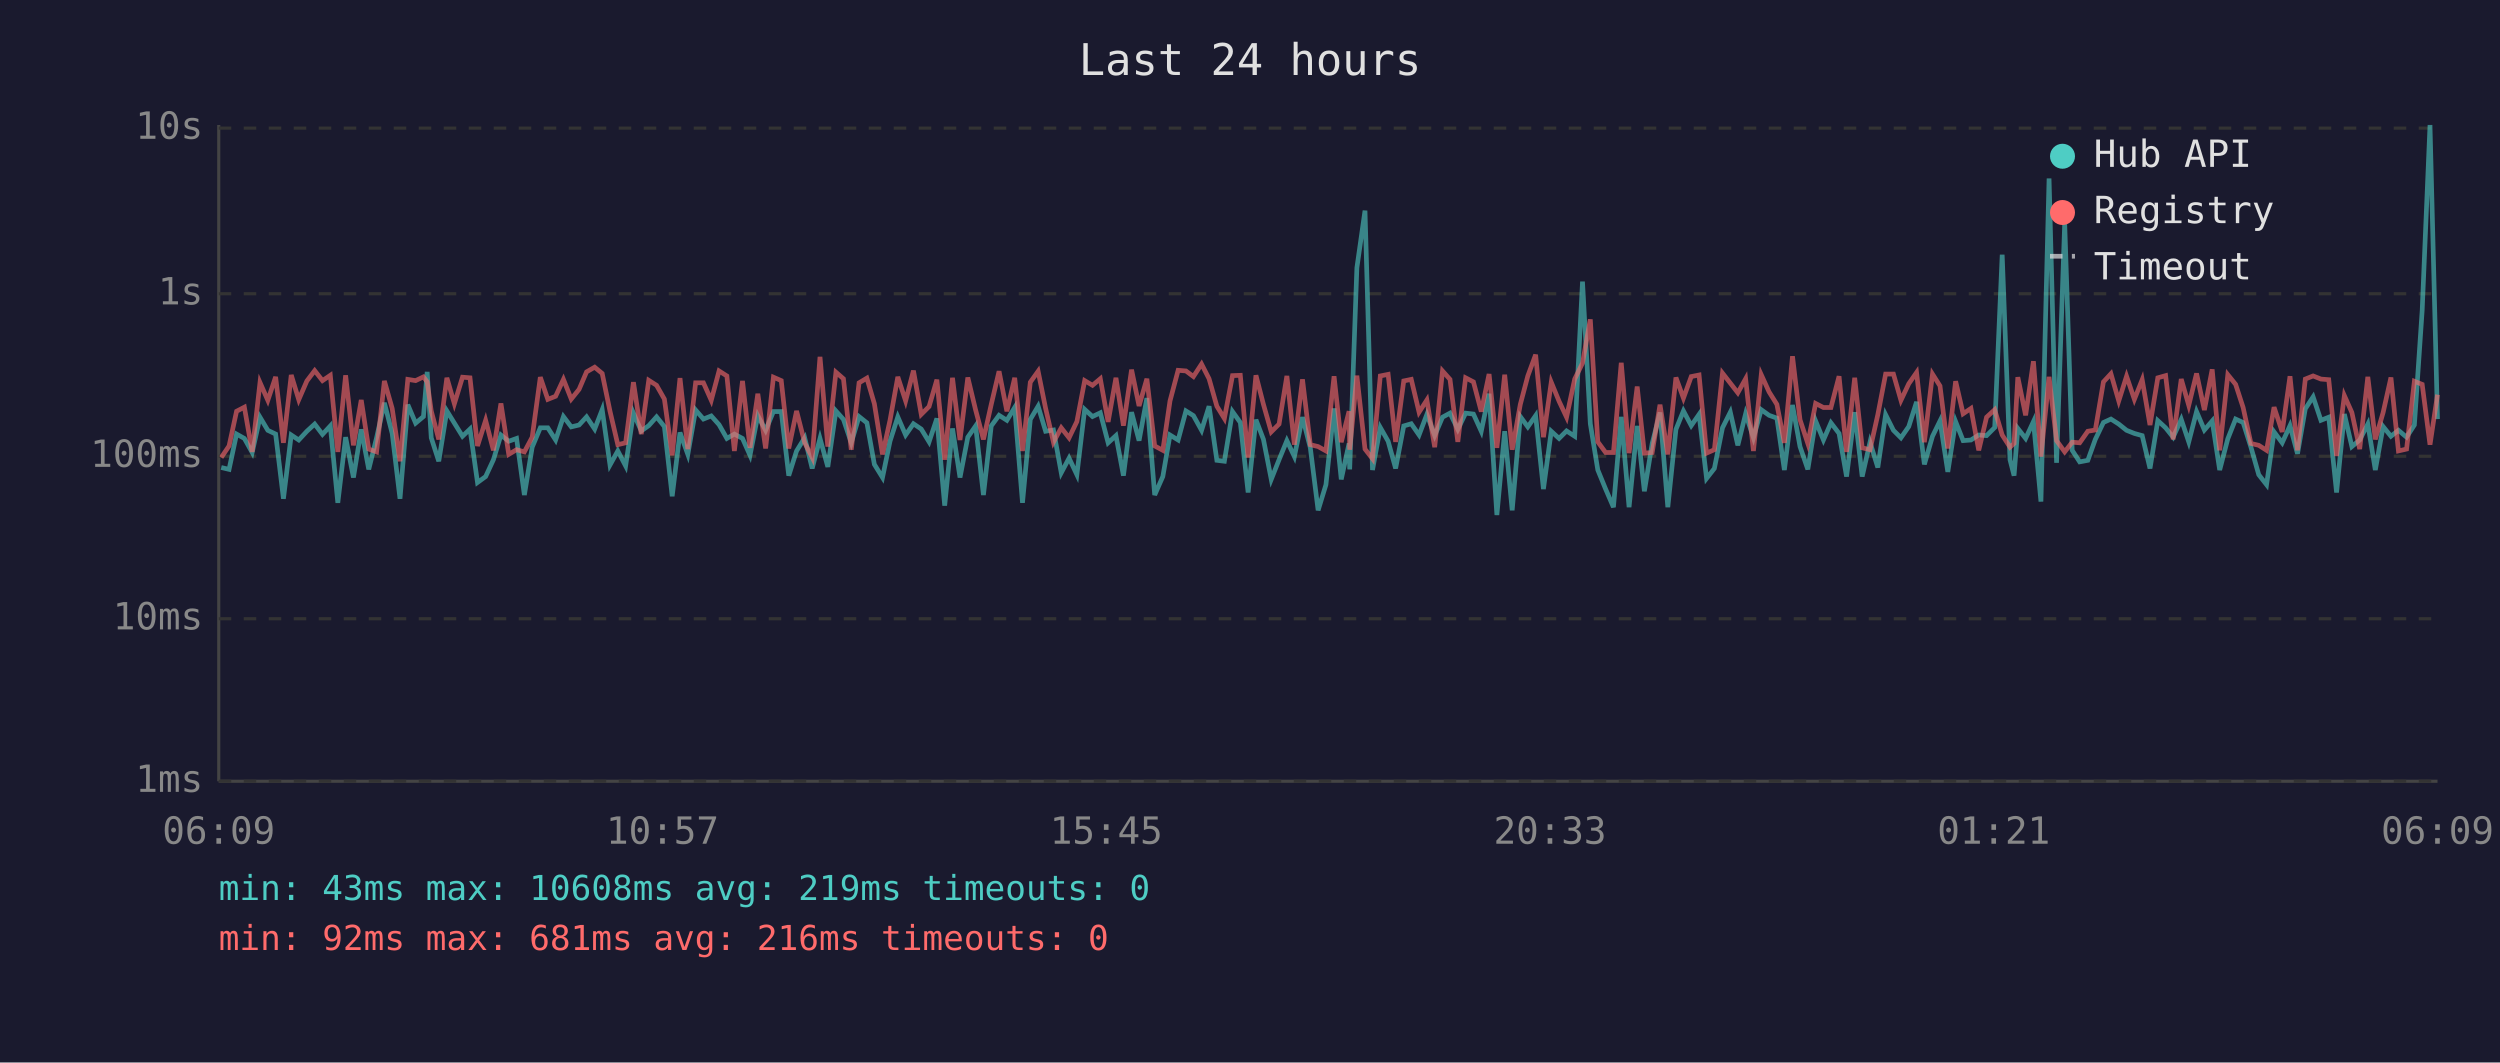
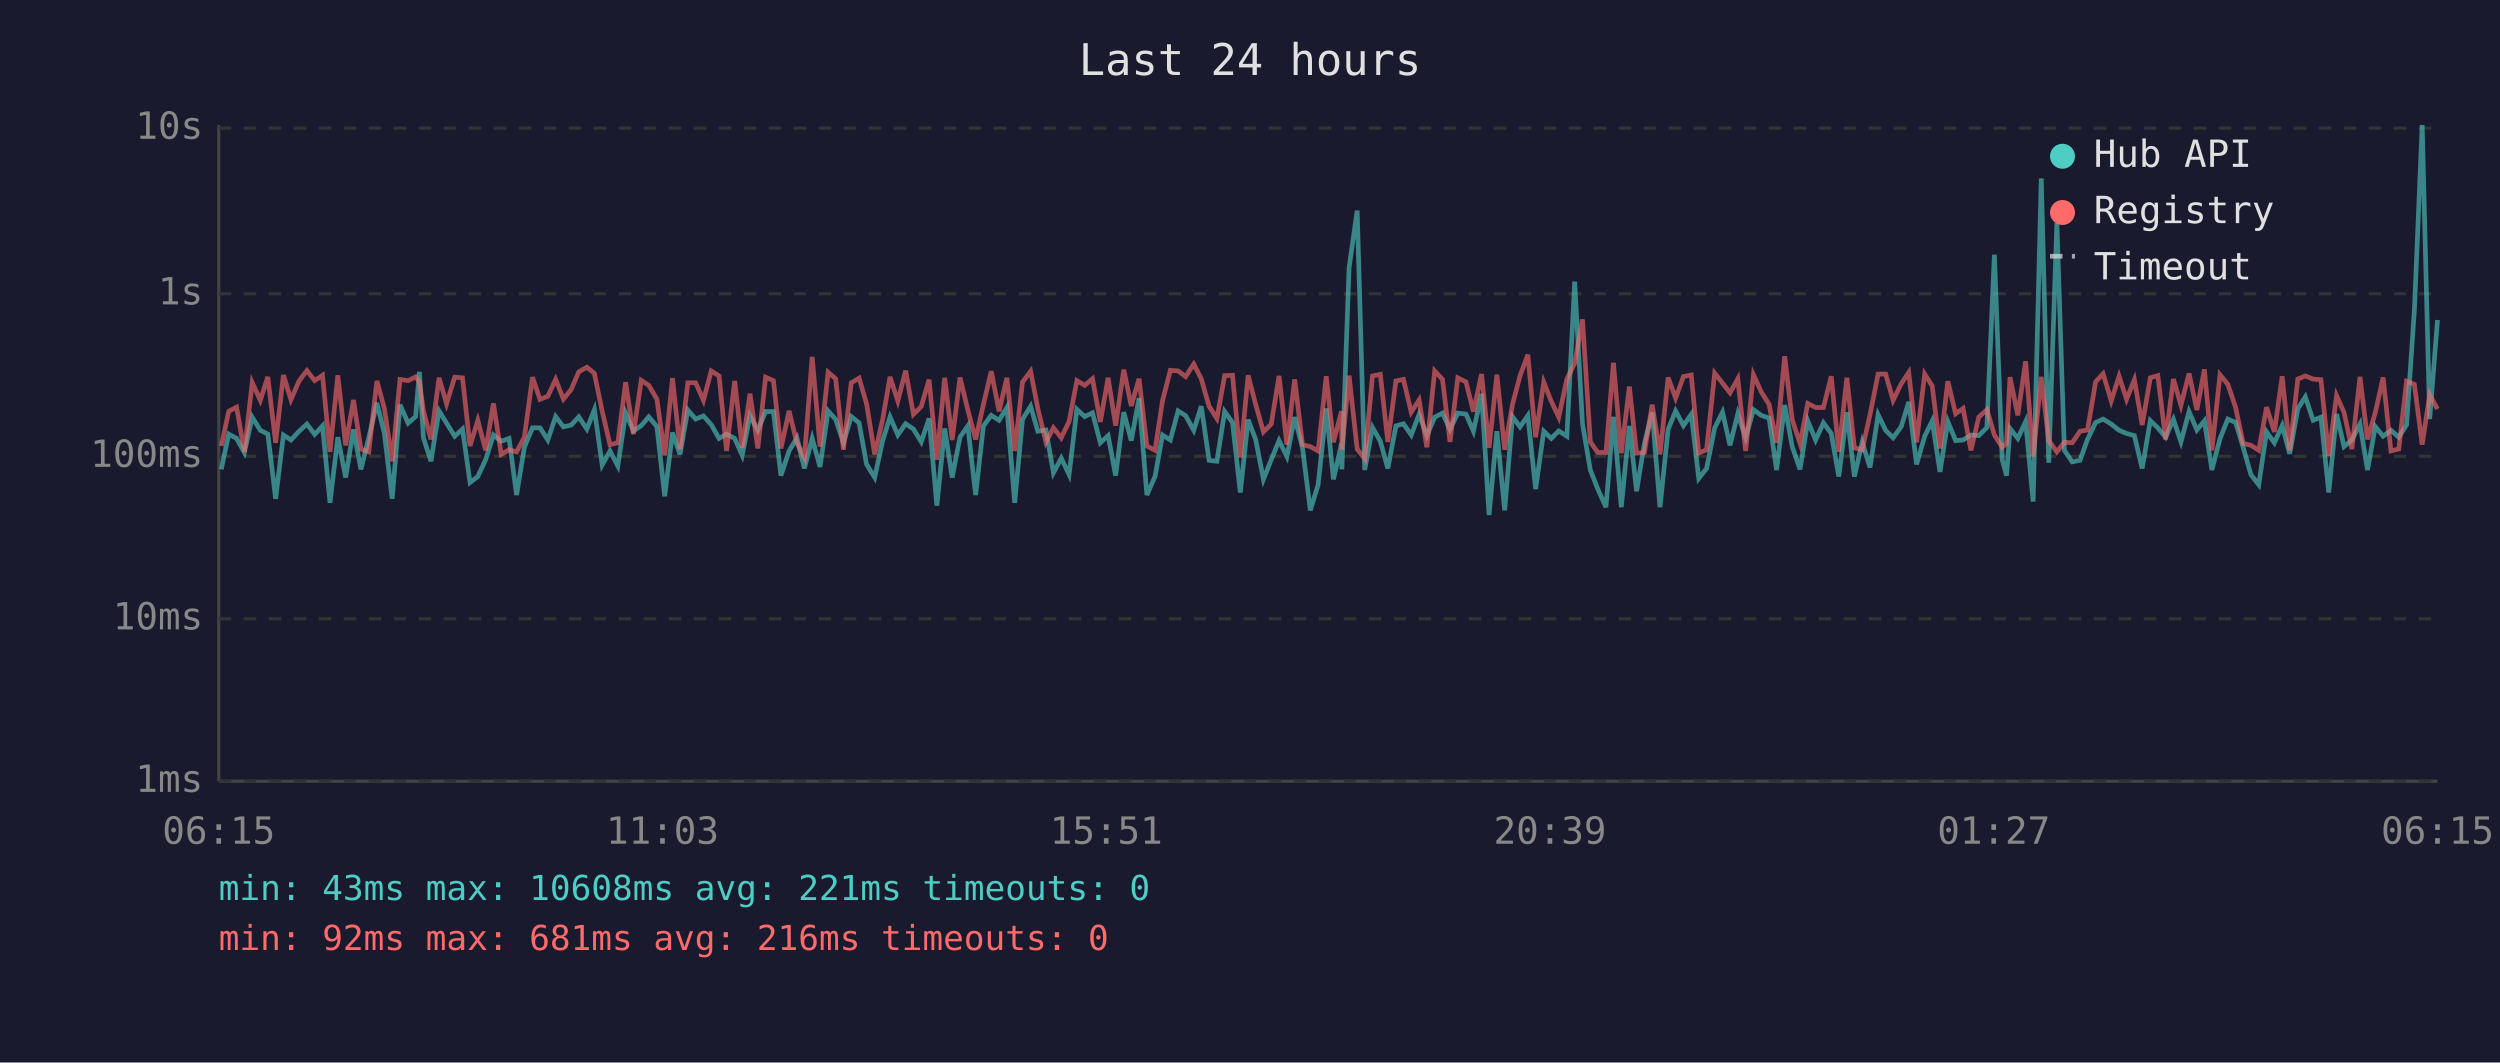
<svg xmlns="http://www.w3.org/2000/svg" viewBox="0 0 800 340" font-family="monospace" font-size="12">
  <rect width="800" height="340" fill="#1a1a2e" />
  <text x="400" y="24" fill="#e0e0e0" font-size="14" text-anchor="middle">Last 24 hours</text>
  <line x1="70" y1="40" x2="70" y2="250" stroke="#444" stroke-width="1" />
  <line x1="70" y1="250" x2="780" y2="250" stroke="#444" stroke-width="1" />
  <line x1="70" y1="250" x2="780" y2="250" stroke="#333" stroke-width="1" stroke-dasharray="4" />
  <text x="65" y="250" fill="#888" text-anchor="end" dominant-baseline="middle">1ms</text>
  <line x1="70" y1="198" x2="780" y2="198" stroke="#333" stroke-width="1" stroke-dasharray="4" />
  <text x="65" y="198" fill="#888" text-anchor="end" dominant-baseline="middle">10ms</text>
  <line x1="70" y1="146" x2="780" y2="146" stroke="#333" stroke-width="1" stroke-dasharray="4" />
  <text x="65" y="146" fill="#888" text-anchor="end" dominant-baseline="middle">100ms</text>
  <line x1="70" y1="94" x2="780" y2="94" stroke="#333" stroke-width="1" stroke-dasharray="4" />
  <text x="65" y="94" fill="#888" text-anchor="end" dominant-baseline="middle">1s</text>
  <line x1="70" y1="41" x2="780" y2="41" stroke="#333" stroke-width="1" stroke-dasharray="4" />
  <text x="65" y="41" fill="#888" text-anchor="end" dominant-baseline="middle">10s</text>
-   <text x="70" y="270" fill="#888" text-anchor="middle">06:09</text>
-   <text x="212" y="270" fill="#888" text-anchor="middle">10:57</text>
-   <text x="354" y="270" fill="#888" text-anchor="middle">15:45</text>
-   <text x="496" y="270" fill="#888" text-anchor="middle">20:33</text>
-   <text x="638" y="270" fill="#888" text-anchor="middle">01:21</text>
-   <text x="780" y="270" fill="#888" text-anchor="middle">06:09</text>
-   <polyline points="70.8,149.6 73.3,150.2 75.7,138.9 78.2,140.3 80.7,144.8 83.2,133.5 85.7,137.7 88.2,138.9 90.7,159.6 93.2,139.2 95.6,140.8 98.2,138.0 100.7,135.7 103.2,139.0 105.7,136.3 108.1,160.9 110.6,139.9 113.1,152.8 115.6,137.4 118.0,150.2 120.5,140.1 123.0,128.9 125.5,138.7 128.0,159.6 130.5,129.5 133.0,135.4 135.5,133.3 136.7,119.0 138.0,140.1 140.4,147.6 143.0,131.5 145.4,135.4 148.0,139.6 150.4,137.3 152.8,154.4 155.4,152.5 157.9,147.1 160.3,139.2 162.8,141.2 165.3,140.3 167.8,158.4 170.3,143.1 172.9,136.9 175.3,136.9 177.8,140.8 180.3,133.3 182.8,136.6 185.3,136.0 187.7,133.4 190.3,137.3 192.7,131.1 195.2,148.8 197.7,144.3 200.2,149.1 202.7,132.2 205.2,137.9 207.6,136.2 210.1,133.4 212.6,136.5 215.1,158.8 217.6,138.4 220.1,145.4 222.6,131.2 225.1,134.1 227.6,133.1 230.1,135.9 232.6,140.3 235.0,138.9 237.6,140.3 240.0,145.7 242.5,133.0 245.0,137.7 247.5,131.7 250.0,131.7 252.4,152.2 254.9,144.3 257.5,140.1 259.9,149.9 262.4,140.3 264.9,149.4 267.5,131.5 269.9,134.2 272.4,141.7 274.9,133.3 277.4,135.3 279.8,148.6 282.4,152.8 284.8,141.2 287.3,133.4 289.8,139.2 292.3,135.6 294.8,137.3 297.3,141.4 299.8,133.9 302.3,161.8 304.8,137.1 307.2,152.8 309.7,139.9 312.2,136.3 314.7,158.4 317.2,136.3 319.7,132.9 322.2,134.5 324.7,130.4 327.2,160.9 329.7,134.2 332.2,130.0 334.6,138.0 337.1,137.6 339.6,151.3 342.1,146.6 344.6,151.9 347.1,131.0 349.6,133.3 352.1,132.1 354.6,141.7 357.1,139.4 359.5,152.2 362.1,131.9 364.5,141.0 367.0,127.4 369.5,158.4 372.1,152.5 374.4,139.2 377.0,140.8 379.5,131.5 381.9,133.0 384.5,137.7 386.9,130.0 389.4,147.3 391.8,147.6 394.4,131.7 396.9,135.2 399.4,157.6 401.9,134.3 404.3,140.6 406.8,153.4 409.3,147.1 411.8,141.0 414.2,146.1 416.8,133.5 419.3,143.3 421.8,163.3 424.3,155.1 426.9,130.7 429.2,153.4 431.7,141.9 431.9,150.2 434.2,85.7 436.8,67.4 439.2,150.4 441.7,136.8 444.2,141.2 446.6,149.9 449.2,136.3 451.6,135.6 454.1,139.2 456.6,132.6 459.1,139.4 461.6,133.5 464.0,132.2 466.5,137.4 469.0,132.2 471.5,132.5 474.0,138.0 476.5,126.0 479.0,164.8 481.5,138.0 483.9,163.3 486.5,133.3 488.9,136.6 491.4,133.0 493.9,156.5 496.4,138.0 498.9,140.3 501.3,137.9 503.9,139.6 506.4,90.1 508.9,135.6 511.3,150.4 513.8,156.5 516.3,162.3 518.8,133.4 521.3,162.3 523.9,136.3 526.2,157.2 528.7,141.9 531.2,132.0 533.7,162.3 536.3,137.4 538.7,131.5 541.2,136.2 543.7,132.6 546.1,153.1 548.6,149.9 551.2,136.9 553.7,131.9 556.1,142.5 558.6,132.4 561.1,140.1 563.6,131.1 566.1,132.9 568.6,133.8 571.0,150.4 573.6,129.6 576.0,142.9 578.5,150.2 581.0,134.7 583.5,140.8 585.9,135.3 588.5,138.7 590.9,152.5 593.5,131.9 595.9,152.5 598.4,141.5 600.9,149.6 603.4,132.7 605.9,137.7 608.3,140.1 610.8,136.5 613.3,128.6 615.8,148.6 618.4,139.6 620.8,134.7 623.3,151.0 625.8,134.9 628.2,141.0 630.7,140.8 633.2,139.2 635.7,139.4 638.3,136.8 640.7,81.5 643.2,147.1 644.5,152.2 645.7,137.1 648.2,140.3 650.7,134.9 653.1,160.5 655.7,57.1 658.1,148.1 660.7,71.3 663.1,144.1 665.5,147.8 668.1,147.3 670.5,140.6 673.1,135.2 675.5,134.1 678.0,135.7 680.5,137.7 683.0,138.7 685.5,139.4 688.0,149.9 690.5,134.6 693.0,136.9 695.4,139.9 698.0,134.2 700.4,141.4 702.9,131.7 705.4,137.6 707.9,134.7 710.3,150.4 712.9,140.4 715.4,134.1 717.8,135.2 720.3,143.1 722.8,151.9 725.3,155.1 727.7,138.2 730.3,141.7 732.8,136.2 735.2,145.2 737.7,130.8 740.2,127.0 742.7,134.5 745.2,133.5 747.7,157.6 750.2,132.5 752.6,142.9 755.1,140.8 757.7,135.7 760.1,150.4 762.6,136.5 765.1,139.6 767.5,137.7 770.1,139.9 772.6,136.0 775.1,99.3 777.6,40.0 780.0,134.1" fill="none" stroke="#4ecdc4" stroke-width="1.5" opacity="0.6" />
-   <polyline points="70.8,146.4 73.3,142.7 75.7,131.6 78.2,130.3 80.7,144.6 83.2,122.4 85.7,128.1 88.2,120.6 90.7,141.7 93.2,120.0 95.6,127.9 98.2,121.9 100.7,118.6 103.2,121.8 105.7,120.1 108.1,144.6 110.6,120.1 113.1,142.5 115.6,128.0 118.0,143.7 120.5,144.6 123.0,121.9 125.5,130.7 128.0,147.6 130.5,121.4 133.0,121.8 135.5,120.6 136.7,122.2 138.0,131.5 140.4,140.6 143.0,120.9 145.4,129.2 148.0,120.7 150.4,120.9 152.8,142.7 155.4,134.5 157.9,144.1 160.3,129.1 162.8,145.4 165.3,143.9 167.8,144.6 170.3,139.9 172.9,120.7 175.3,127.8 177.8,126.8 180.3,121.4 182.8,127.7 185.3,124.6 187.7,119.0 190.3,117.5 192.7,119.5 195.2,131.6 197.7,142.3 200.2,141.7 202.7,122.3 205.2,138.9 207.6,121.7 210.1,123.3 212.6,127.7 215.1,145.7 217.6,121.0 220.1,143.7 222.6,122.5 225.1,122.5 227.6,128.1 230.1,118.7 232.6,120.3 235.0,144.3 237.6,121.9 240.0,143.3 242.5,126.0 245.0,143.5 247.5,120.7 250.0,121.8 252.4,143.5 254.9,131.5 257.5,141.7 259.9,146.4 262.4,114.2 264.9,142.9 267.5,119.1 269.9,121.2 272.4,143.9 274.9,122.5 277.4,121.0 279.8,129.2 282.4,145.4 284.8,134.5 287.3,120.6 289.8,128.3 292.3,118.6 294.8,132.6 297.3,130.1 299.8,121.5 302.3,147.1 304.8,120.9 307.2,140.8 309.7,120.8 312.2,131.2 314.7,140.6 317.2,129.4 319.7,118.8 322.2,131.6 324.7,120.9 327.2,144.3 329.7,122.3 332.2,118.8 334.6,130.7 337.1,141.5 339.6,136.9 342.1,140.1 344.6,134.9 347.1,121.8 349.6,123.3 352.1,121.2 354.6,135.0 357.1,120.9 359.5,136.2 362.1,118.3 364.5,129.9 367.0,121.2 369.5,142.7 372.1,144.1 374.4,128.3 377.0,118.5 379.5,118.7 381.9,120.5 384.5,116.5 386.9,121.2 389.4,130.0 391.8,133.9 394.4,120.2 396.9,120.1 399.4,146.4 401.9,120.1 404.3,129.4 406.8,138.2 409.3,135.7 411.8,120.3 414.2,142.3 416.8,121.4 419.3,142.3 421.8,142.9 424.3,144.3 426.9,120.4 429.2,141.5 431.7,131.6 431.9,143.9 434.2,120.2 436.8,143.7 439.2,146.8 441.7,120.3 444.2,119.8 446.6,141.4 449.2,121.9 451.6,121.4 454.1,131.9 456.6,128.0 459.1,143.1 461.6,118.7 464.0,121.4 466.5,141.4 469.0,120.9 471.5,122.2 474.0,131.7 476.5,119.7 479.0,143.3 481.5,119.9 483.9,143.9 486.5,129.4 488.9,120.3 491.4,113.5 493.9,139.9 496.4,122.3 498.9,128.4 501.3,133.5 503.9,121.3 506.4,116.2 508.9,102.2 511.3,141.4 513.8,144.8 516.3,144.8 518.8,116.1 521.3,145.0 523.9,123.7 526.2,145.0 528.7,144.8 531.2,129.5 533.7,145.4 536.3,120.8 538.7,127.4 541.2,120.5 543.7,120.0 546.1,145.0 548.6,143.9 551.2,119.4 553.7,122.6 556.1,125.7 558.6,121.2 561.1,144.3 563.6,119.9 566.1,125.4 568.6,129.4 571.0,141.7 573.6,114.0 576.0,134.3 578.5,141.9 581.0,129.1 583.5,130.4 585.9,130.4 588.5,120.4 590.9,144.6 593.5,120.9 595.9,143.3 598.4,143.9 600.9,132.7 603.4,119.7 605.9,119.7 608.3,128.1 610.8,122.8 613.3,119.2 615.8,141.5 618.4,119.7 620.8,123.5 623.3,143.5 625.8,122.0 628.2,132.4 630.7,130.7 633.2,144.1 635.7,133.5 638.3,131.1 640.7,139.2 643.2,143.1 644.5,141.9 645.7,120.7 648.2,132.9 650.7,115.6 653.1,146.1 655.7,120.6 658.1,141.0 660.7,144.6 663.1,141.5 665.5,141.7 668.1,138.0 670.5,137.6 673.1,122.2 675.5,119.6 678.0,128.3 680.5,120.4 683.0,127.8 685.5,121.5 688.0,136.0 690.5,120.9 693.0,120.2 695.4,140.6 698.0,121.3 700.4,129.7 702.9,119.5 705.4,131.2 707.9,118.2 710.3,144.1 712.9,119.9 715.4,123.0 717.8,130.4 720.3,141.9 722.8,142.5 725.3,144.1 727.7,130.3 730.3,138.2 732.8,120.4 735.2,144.1 737.7,121.3 740.2,120.3 742.7,121.3 745.2,121.5 747.7,145.9 750.2,126.6 752.6,132.0 755.1,143.7 757.7,120.6 760.1,140.6 762.6,132.0 765.1,120.8 767.5,144.3 770.1,143.7 772.6,122.0 775.1,123.0 777.6,142.3 780.0,126.3" fill="none" stroke="#ff6b6b" stroke-width="1.5" opacity="0.6" />
+   <text x="70" y="270" fill="#888" text-anchor="middle">06:15</text>
+   <text x="212" y="270" fill="#888" text-anchor="middle">11:03</text>
+   <text x="354" y="270" fill="#888" text-anchor="middle">15:51</text>
+   <text x="496" y="270" fill="#888" text-anchor="middle">20:39</text>
+   <text x="638" y="270" fill="#888" text-anchor="middle">01:27</text>
+   <text x="780" y="270" fill="#888" text-anchor="middle">06:15</text>
+   <polyline points="70.8,150.2 73.2,138.9 75.7,140.3 78.2,144.8 80.7,133.5 83.3,137.7 85.7,138.9 88.2,159.6 90.7,139.2 93.1,140.8 95.7,138.0 98.2,135.7 100.7,139.0 103.2,136.3 105.6,160.9 108.1,139.9 110.6,152.8 113.1,137.4 115.5,150.2 118.0,140.1 120.6,128.9 123.0,138.7 125.5,159.6 128.0,129.5 130.6,135.4 133.0,133.3 134.2,119.0 135.5,140.1 137.9,147.6 140.5,131.5 142.9,135.4 145.5,139.6 148.0,137.3 150.4,154.4 152.9,152.5 155.4,147.1 157.9,139.2 160.4,141.2 162.9,140.3 165.3,158.4 167.8,143.1 170.4,136.9 172.8,136.9 175.3,140.8 177.8,133.3 180.3,136.6 182.8,136.0 185.2,133.4 187.8,137.3 190.2,131.1 192.7,148.8 195.2,144.3 197.7,149.1 200.2,132.2 202.7,137.9 205.2,136.2 207.6,133.4 210.2,136.5 212.7,158.8 215.2,138.4 217.6,145.4 220.1,131.2 222.6,134.1 225.1,133.1 227.6,135.9 230.1,140.3 232.5,138.9 235.1,140.3 237.5,145.7 240.0,133.0 242.5,137.7 245.0,131.7 247.5,131.7 249.9,152.2 252.5,144.3 255.0,140.1 257.4,149.9 259.9,140.3 262.4,149.4 265.0,131.5 267.4,134.2 269.9,141.7 272.4,133.3 274.9,135.3 277.3,148.6 279.9,152.8 282.4,141.2 284.8,133.4 287.3,139.2 289.8,135.6 292.3,137.3 294.8,141.4 297.3,133.9 299.8,161.8 302.3,137.1 304.7,152.8 307.2,139.9 309.7,136.3 312.2,158.4 314.7,136.3 317.2,132.9 319.7,134.5 322.2,130.4 324.7,160.9 327.2,134.2 329.8,130.0 332.1,138.0 334.7,137.6 337.1,151.3 339.6,146.6 342.1,151.9 344.6,131.0 347.1,133.3 349.6,132.1 352.1,141.7 354.6,139.4 357.0,152.2 359.6,131.9 362.0,141.0 364.5,127.4 367.0,158.4 369.6,152.5 372.0,139.2 374.5,140.8 377.0,131.5 379.4,133.0 382.0,137.7 384.4,130.0 386.9,147.3 389.4,147.6 391.9,131.7 394.4,135.2 396.9,157.6 399.4,134.3 401.8,140.6 404.3,153.4 406.8,147.1 409.3,141.0 411.8,146.1 414.3,133.5 416.8,143.3 419.3,163.3 421.8,155.1 424.4,130.7 426.7,153.4 429.3,141.9 429.4,150.2 431.7,85.7 434.3,67.4 436.7,150.4 439.2,136.8 441.7,141.2 444.1,149.9 446.7,136.3 449.1,135.6 451.6,139.2 454.1,132.6 456.6,139.4 459.1,133.5 461.6,132.2 464.0,137.4 466.5,132.2 469.1,132.5 471.5,138.0 474.1,126.0 476.5,164.8 479.0,138.0 481.5,163.3 484.0,133.3 486.4,136.6 488.9,133.0 491.4,156.5 494.0,138.0 496.4,140.3 498.8,137.9 501.4,139.6 503.9,90.1 506.4,135.6 508.9,150.4 511.3,156.5 513.9,162.3 516.3,133.4 518.8,162.3 521.4,136.3 523.7,157.2 526.2,141.9 528.7,132.0 531.2,162.3 533.8,137.4 536.2,131.5 538.7,136.2 541.2,132.6 543.6,153.1 546.1,149.9 548.7,136.9 551.2,131.9 553.6,142.5 556.1,132.4 558.6,140.1 561.1,131.1 563.6,132.9 566.1,133.8 568.5,150.4 571.1,129.6 573.5,142.9 576.0,150.2 578.5,134.7 581.0,140.8 583.5,135.3 586.0,138.7 588.4,152.5 591.0,131.9 593.4,152.5 595.9,141.5 598.4,149.6 601.0,132.7 603.4,137.7 605.8,140.1 608.4,136.5 610.8,128.6 613.3,148.6 615.9,139.6 618.3,134.7 620.8,151.0 623.3,134.9 625.8,141.0 628.2,140.8 630.7,139.2 633.2,139.4 635.8,136.8 638.2,81.5 640.7,147.1 642.1,152.2 643.2,137.1 645.7,140.3 648.2,134.9 650.6,160.5 653.2,57.1 655.6,148.1 658.2,71.3 660.6,144.1 663.1,147.8 665.6,147.3 668.0,140.6 670.6,135.2 673.0,134.1 675.6,135.7 678.1,137.7 680.5,138.7 683.0,139.4 685.5,149.9 688.1,134.6 690.5,136.9 693.0,139.9 695.5,134.2 697.9,141.4 700.5,131.7 703.0,137.6 705.4,134.7 707.8,150.4 710.4,140.4 712.9,134.1 715.4,135.2 717.8,143.1 720.3,151.9 722.8,155.1 725.3,138.2 727.8,141.7 730.3,136.2 732.7,145.2 735.3,130.8 737.7,127.0 740.2,134.5 742.7,133.5 745.2,157.6 747.7,132.5 750.1,142.9 752.6,140.8 755.2,135.7 757.6,150.4 760.1,136.5 762.6,139.6 765.1,137.7 767.6,139.9 770.1,136.0 772.6,99.3 775.1,40.0 777.5,134.1 780.0,102.4" fill="none" stroke="#4ecdc4" stroke-width="1.5" opacity="0.6" />
+   <polyline points="70.8,142.7 73.2,131.6 75.7,130.3 78.2,144.6 80.7,122.4 83.3,128.1 85.7,120.6 88.2,141.7 90.7,120.0 93.1,127.9 95.7,121.9 98.2,118.6 100.7,121.8 103.2,120.1 105.6,144.6 108.1,120.1 110.6,142.5 113.1,128.0 115.5,143.7 118.0,144.6 120.6,121.9 123.0,130.7 125.5,147.6 128.0,121.4 130.6,121.8 133.0,120.6 134.2,122.2 135.5,131.5 137.9,140.6 140.5,120.9 142.9,129.2 145.5,120.7 148.0,120.9 150.4,142.7 152.9,134.5 155.4,144.1 157.9,129.1 160.4,145.4 162.9,143.9 165.3,144.6 167.8,139.9 170.4,120.7 172.8,127.8 175.3,126.8 177.8,121.4 180.3,127.7 182.8,124.6 185.2,119.0 187.8,117.5 190.2,119.5 192.7,131.6 195.2,142.3 197.7,141.7 200.2,122.3 202.7,138.9 205.2,121.7 207.6,123.3 210.2,127.7 212.7,145.7 215.2,121.0 217.6,143.7 220.1,122.5 222.6,122.5 225.1,128.1 227.6,118.7 230.1,120.3 232.5,144.3 235.1,121.9 237.5,143.3 240.0,126.0 242.5,143.5 245.0,120.7 247.5,121.8 249.9,143.5 252.5,131.5 255.0,141.7 257.4,146.4 259.9,114.2 262.4,142.9 265.0,119.1 267.4,121.2 269.9,143.9 272.4,122.5 274.9,121.0 277.3,129.2 279.9,145.4 282.4,134.5 284.8,120.6 287.3,128.3 289.8,118.6 292.3,132.6 294.8,130.1 297.3,121.5 299.8,147.1 302.3,120.9 304.7,140.8 307.2,120.8 309.7,131.2 312.2,140.6 314.7,129.4 317.2,118.8 319.7,131.6 322.2,120.9 324.7,144.3 327.2,122.3 329.8,118.8 332.1,130.7 334.7,141.5 337.1,136.9 339.6,140.1 342.1,134.9 344.6,121.8 347.1,123.3 349.6,121.2 352.1,135.0 354.6,120.9 357.0,136.2 359.6,118.3 362.0,129.9 364.5,121.2 367.0,142.7 369.6,144.1 372.0,128.3 374.5,118.5 377.0,118.7 379.4,120.5 382.0,116.5 384.4,121.2 386.9,130.0 389.4,133.9 391.9,120.2 394.4,120.1 396.9,146.4 399.4,120.1 401.8,129.4 404.3,138.2 406.8,135.7 409.3,120.3 411.8,142.3 414.3,121.4 416.8,142.3 419.3,142.9 421.8,144.3 424.4,120.4 426.7,141.5 429.3,131.6 429.4,143.9 431.7,120.2 434.3,143.7 436.7,146.8 439.2,120.3 441.7,119.8 444.1,141.4 446.7,121.9 449.1,121.4 451.6,131.9 454.1,128.0 456.6,143.1 459.1,118.7 461.6,121.4 464.0,141.4 466.5,120.9 469.1,122.2 471.5,131.7 474.1,119.7 476.5,143.3 479.0,119.9 481.5,143.9 484.0,129.4 486.4,120.3 488.9,113.5 491.4,139.9 494.0,122.3 496.4,128.4 498.8,133.5 501.4,121.3 503.9,116.2 506.4,102.2 508.9,141.4 511.3,144.8 513.9,144.8 516.3,116.1 518.8,145.0 521.4,123.7 523.7,145.0 526.2,144.8 528.7,129.5 531.2,145.4 533.8,120.8 536.2,127.4 538.7,120.5 541.2,120.0 543.6,145.0 546.1,143.9 548.7,119.4 551.2,122.6 553.6,125.7 556.1,121.2 558.6,144.3 561.1,119.9 563.6,125.4 566.1,129.4 568.5,141.7 571.1,114.0 573.5,134.3 576.0,141.9 578.5,129.1 581.0,130.4 583.5,130.4 586.0,120.4 588.4,144.6 591.0,120.9 593.4,143.3 595.9,143.9 598.4,132.7 601.0,119.7 603.4,119.7 605.8,128.1 608.4,122.8 610.8,119.2 613.3,141.5 615.9,119.7 618.3,123.5 620.8,143.5 623.3,122.0 625.8,132.4 628.2,130.7 630.7,144.1 633.2,133.5 635.8,131.1 638.2,139.2 640.7,143.1 642.1,141.9 643.2,120.7 645.7,132.9 648.2,115.6 650.6,146.1 653.2,120.6 655.6,141.0 658.2,144.6 660.6,141.5 663.1,141.7 665.6,138.0 668.0,137.6 670.6,122.2 673.0,119.6 675.6,128.3 678.1,120.4 680.5,127.8 683.0,121.5 685.5,136.0 688.1,120.9 690.5,120.2 693.0,140.6 695.5,121.3 697.9,129.7 700.5,119.5 703.0,131.2 705.4,118.2 707.8,144.1 710.4,119.9 712.9,123.0 715.4,130.4 717.8,141.9 720.3,142.5 722.8,144.1 725.3,130.3 727.8,138.2 730.3,120.4 732.7,144.1 735.3,121.3 737.7,120.3 740.2,121.3 742.7,121.5 745.2,145.9 747.7,126.6 750.1,132.0 752.6,143.7 755.2,120.6 757.6,140.6 760.1,132.0 762.6,120.8 765.1,144.3 767.6,143.7 770.1,122.0 772.6,123.0 775.1,142.3 777.5,126.3 780.0,130.9" fill="none" stroke="#ff6b6b" stroke-width="1.5" opacity="0.6" />
  <circle cx="660" cy="50" r="4" fill="#4ecdc4" />
  <text x="670" y="50" fill="#e0e0e0" dominant-baseline="middle">Hub API</text>
  <circle cx="660" cy="68" r="4" fill="#ff6b6b" />
  <text x="670" y="68" fill="#e0e0e0" dominant-baseline="middle">Registry</text>
  <line x1="656" y1="82" x2="664" y2="82" stroke="#e0e0e0" stroke-width="1.5" stroke-dasharray="4,3" opacity="0.7" />
  <text x="670" y="86" fill="#e0e0e0" dominant-baseline="middle">Timeout</text>
-   <text x="70" y="288" fill="#4ecdc4" font-size="11">min: 43ms  max: 10608ms  avg: 219ms  timeouts: 0</text>
+   <text x="70" y="288" fill="#4ecdc4" font-size="11">min: 43ms  max: 10608ms  avg: 221ms  timeouts: 0</text>
  <text x="70" y="304" fill="#ff6b6b" font-size="11">min: 92ms  max: 681ms  avg: 216ms  timeouts: 0</text>
</svg>
